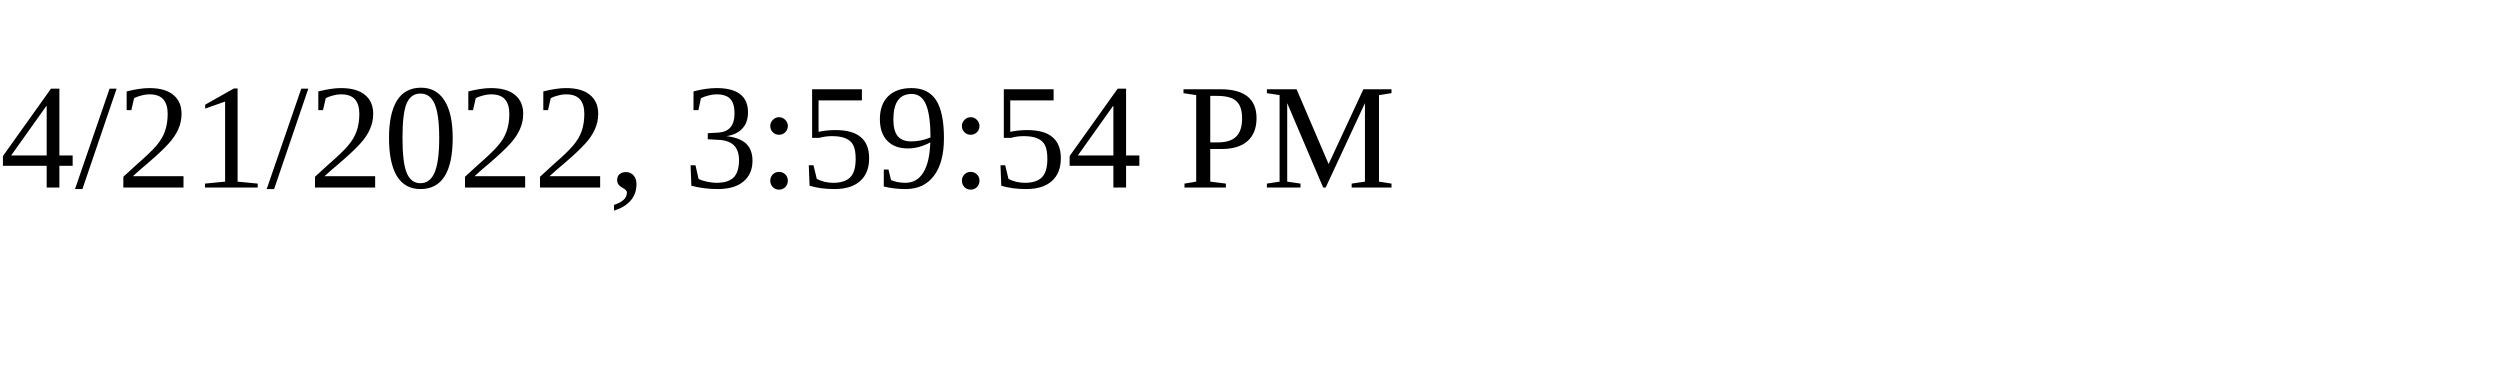
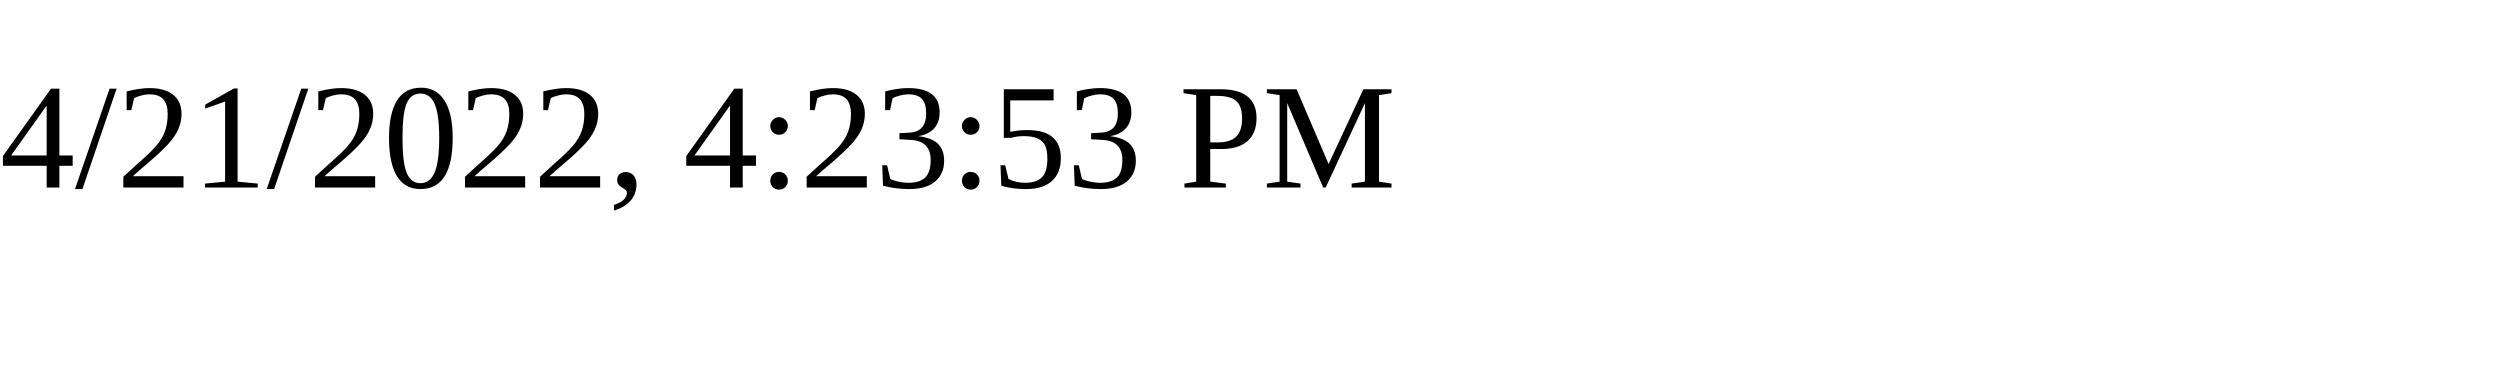
<svg xmlns="http://www.w3.org/2000/svg" height="30" width="200">
-   <text x="0" y="15">4/21/2022, 3:59:54 PM</text>
+   <text x="0" y="15">4/21/2022, 4:23:53 PM</text>
</svg>
